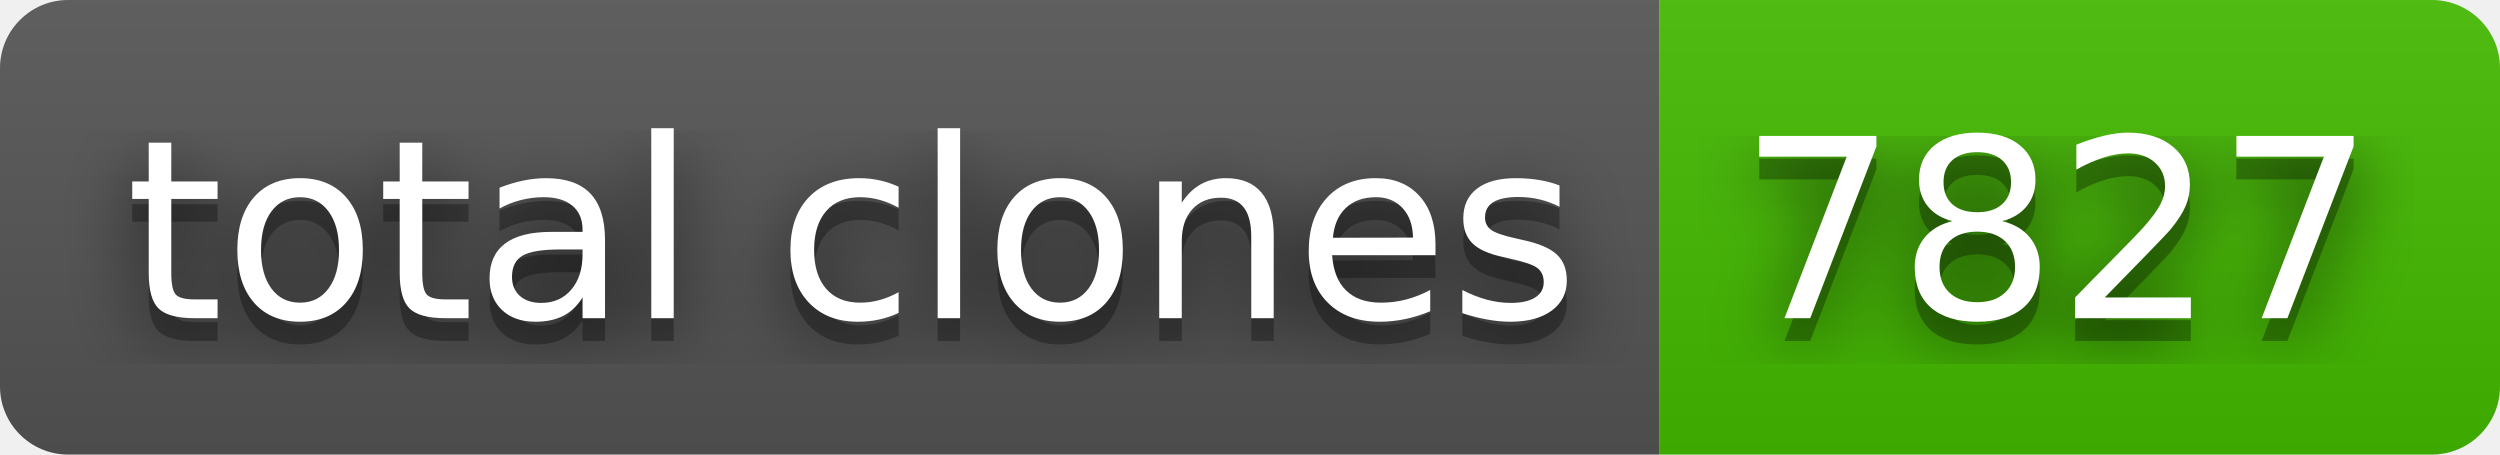
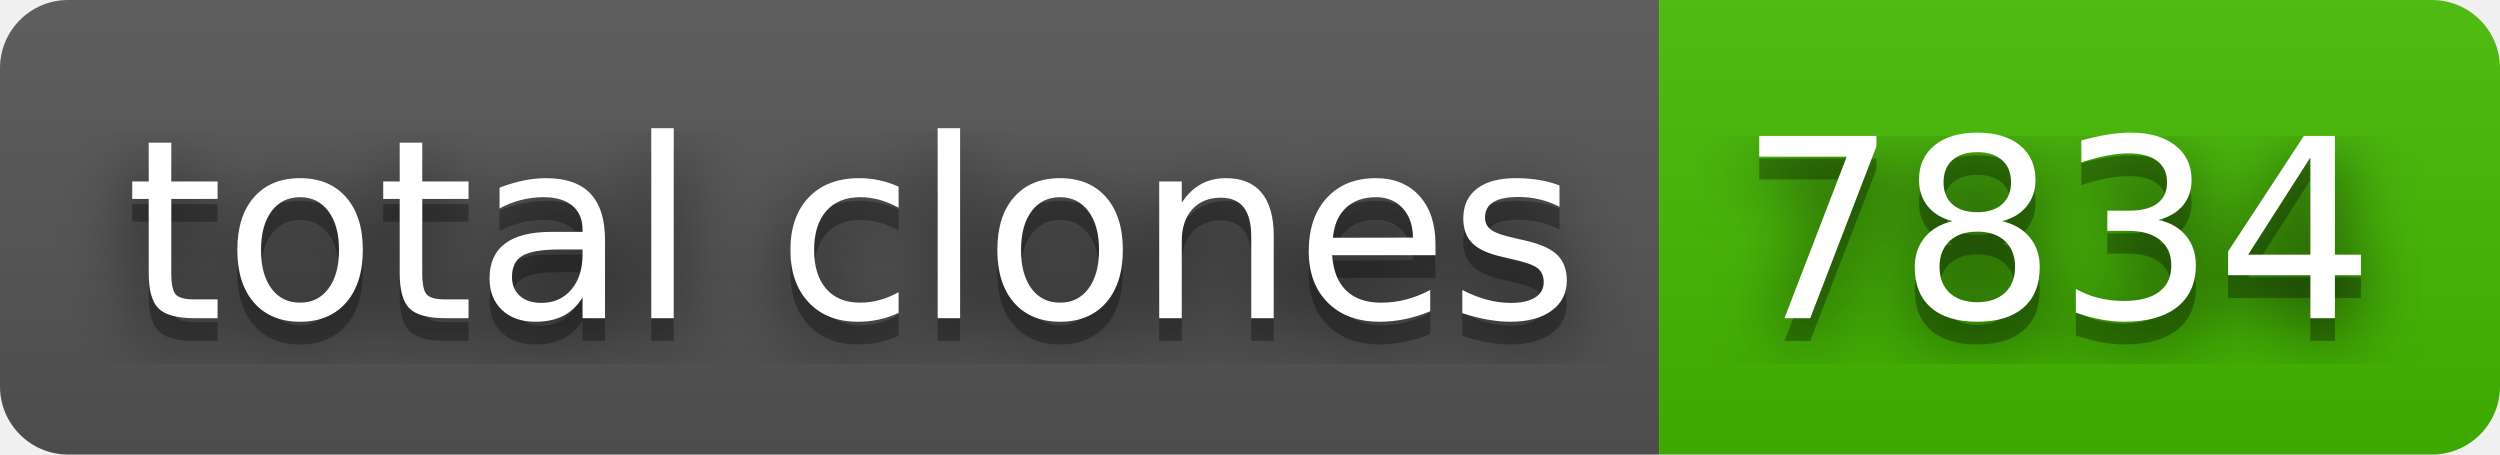
- <svg xmlns="http://www.w3.org/2000/svg" width="110" height="20" role="img" aria-label="total clones: 7827">
+ <svg xmlns="http://www.w3.org/2000/svg" width="110" height="20" role="img" aria-label="total clones: 7834">
  <filter id="blur">
    <feGaussianBlur stdDeviation="16" />
  </filter>
  <linearGradient id="s" x2="0" y2="100%">
    <stop offset="0" stop-color="#bbb" stop-opacity=".1" />
    <stop offset="1" stop-opacity=".1" />
  </linearGradient>
  <clipPath id="r">
    <rect width="110" height="20" rx="3" />
  </clipPath>
  <g clip-path="url(#r)">
    <rect width="73" height="20" fill="#555" />
    <rect x="73" width="37" height="20" fill="#4b0" />
    <rect width="110" height="20" fill="url(#s)" />
  </g>
  <g fill="#fff" text-anchor="middle" font-family="Verdana,Geneva,DejaVu Sans,sans-serif" text-rendering="geometricPrecision" font-size="110">
    <g transform="scale(.1)">
      <g aria-hidden="true" fill="#010101">
        <text x="375" y="150" fill-opacity=".8" filter="url(#blur)" textLength="630">total clones</text>
        <text x="375" y="150" fill-opacity=".3" textLength="630">total clones</text>
      </g>
      <text x="375" y="140" textLength="630">total clones</text>
    </g>
    <g transform="scale(.1)">
      <g aria-hidden="true" fill="#010101">
-         <text x="905" y="150" fill-opacity=".8" filter="url(#blur)" textLength="270">7827</text>
-         <text x="905" y="150" fill-opacity=".3" textLength="270">7827</text>
+         <text x="905" y="150" fill-opacity=".8" filter="url(#blur)" textLength="270">7834</text>
+         <text x="905" y="150" fill-opacity=".3" textLength="270">7834</text>
      </g>
-       <text x="905" y="140" textLength="270">7827</text>
+       <text x="905" y="140" textLength="270">7834</text>
    </g>
  </g>
</svg>
